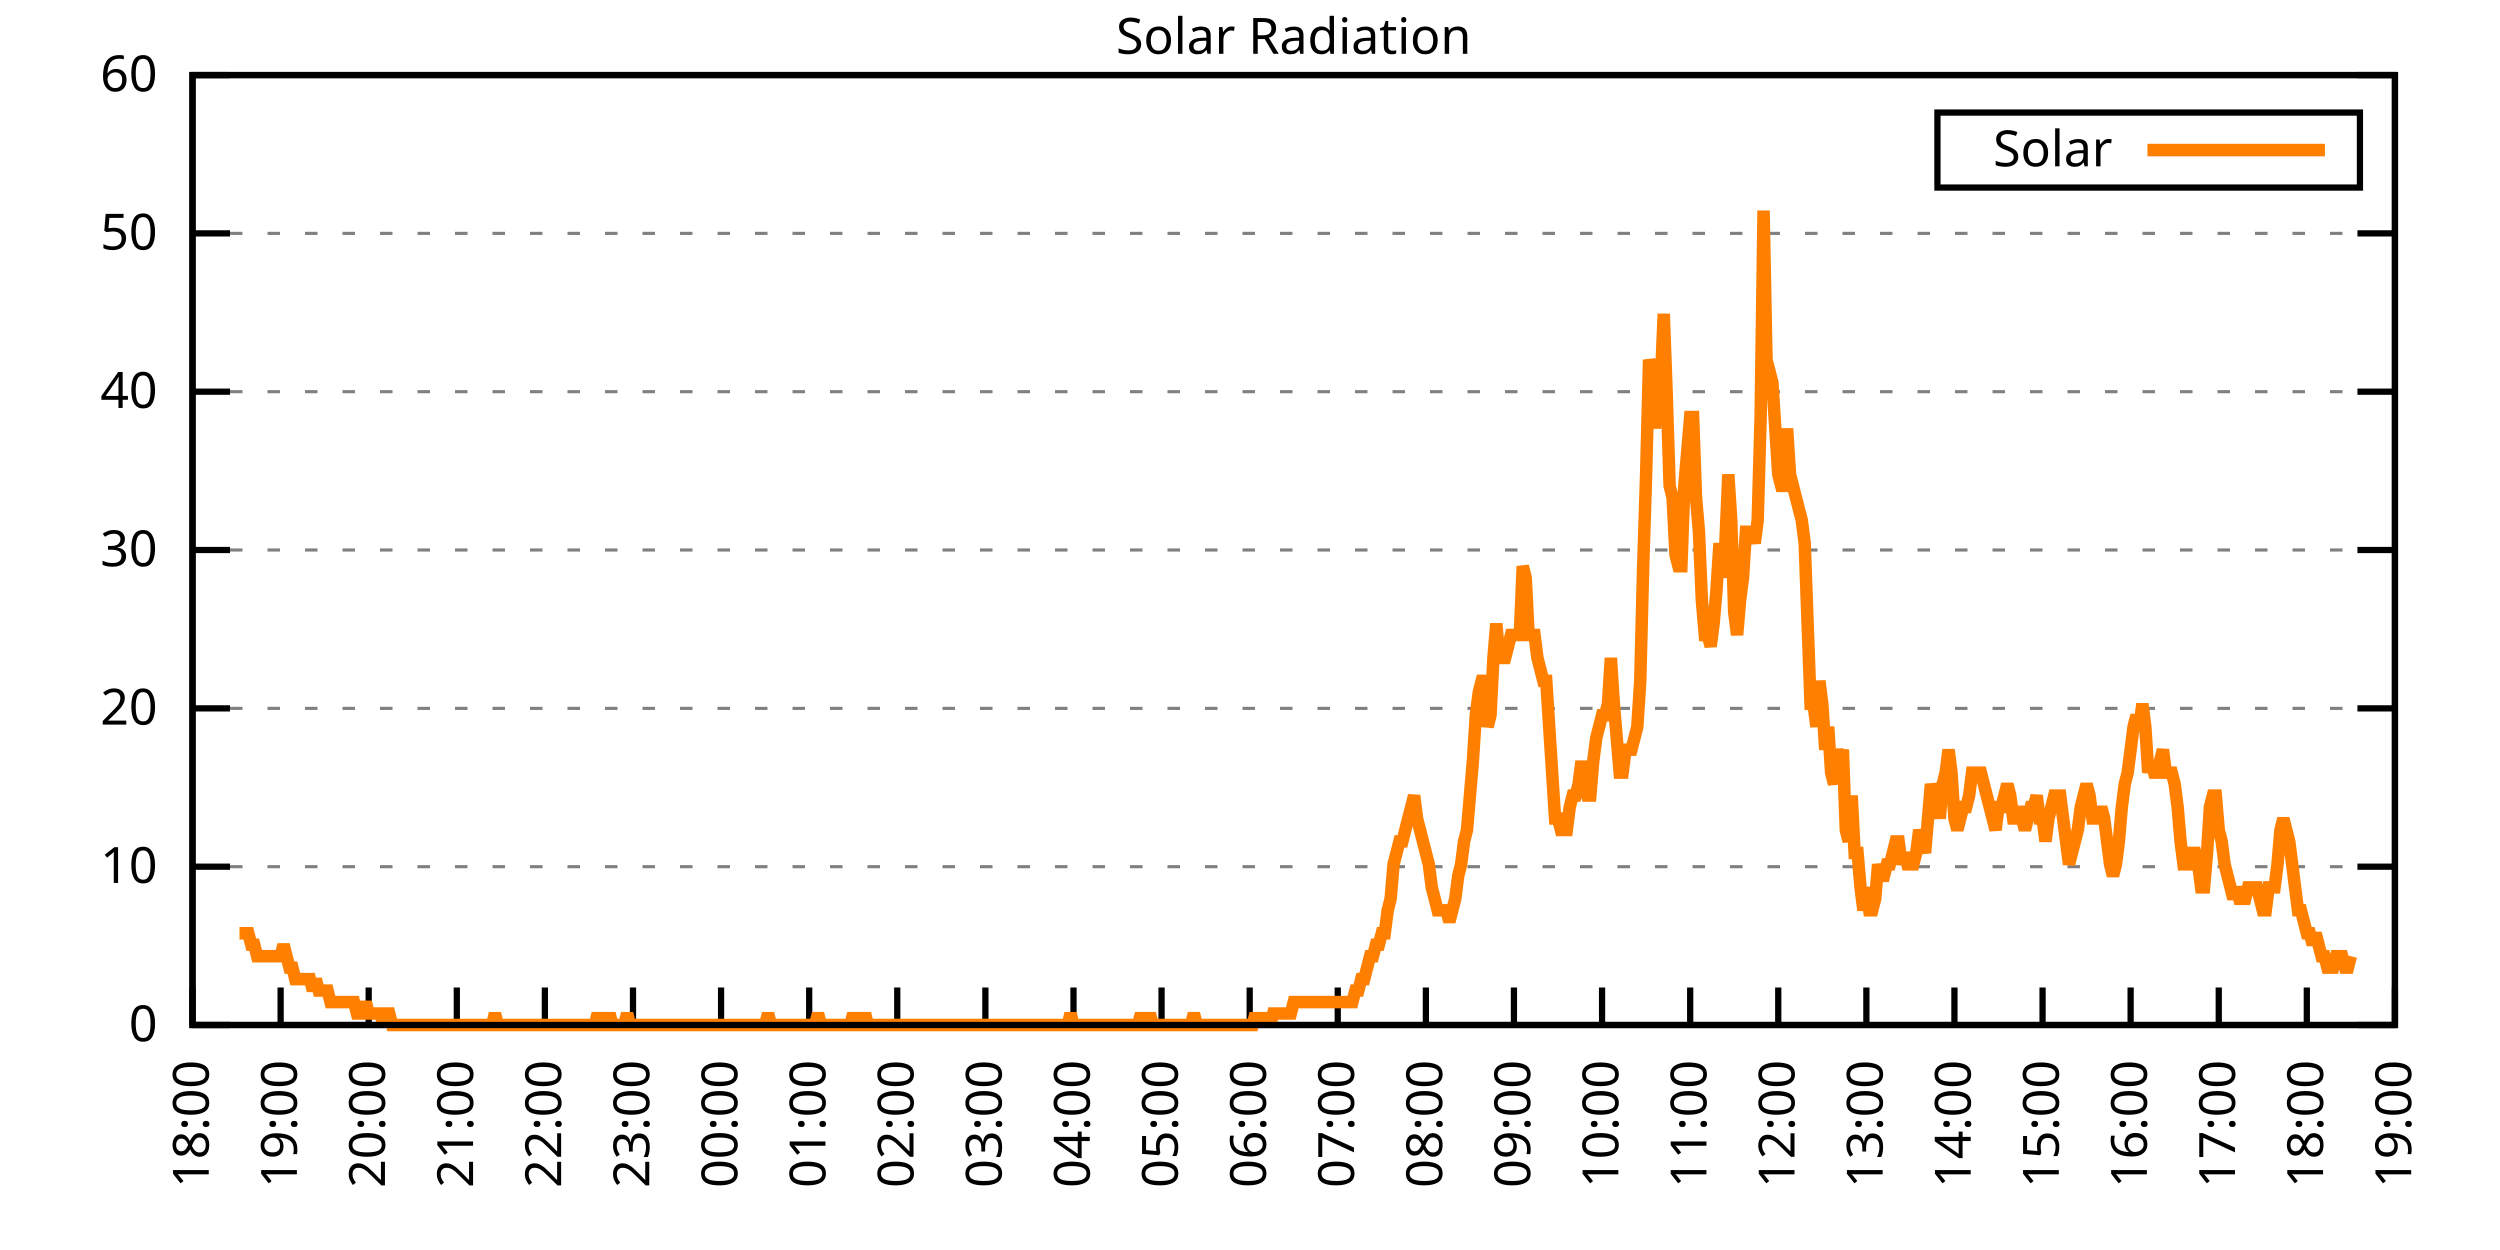
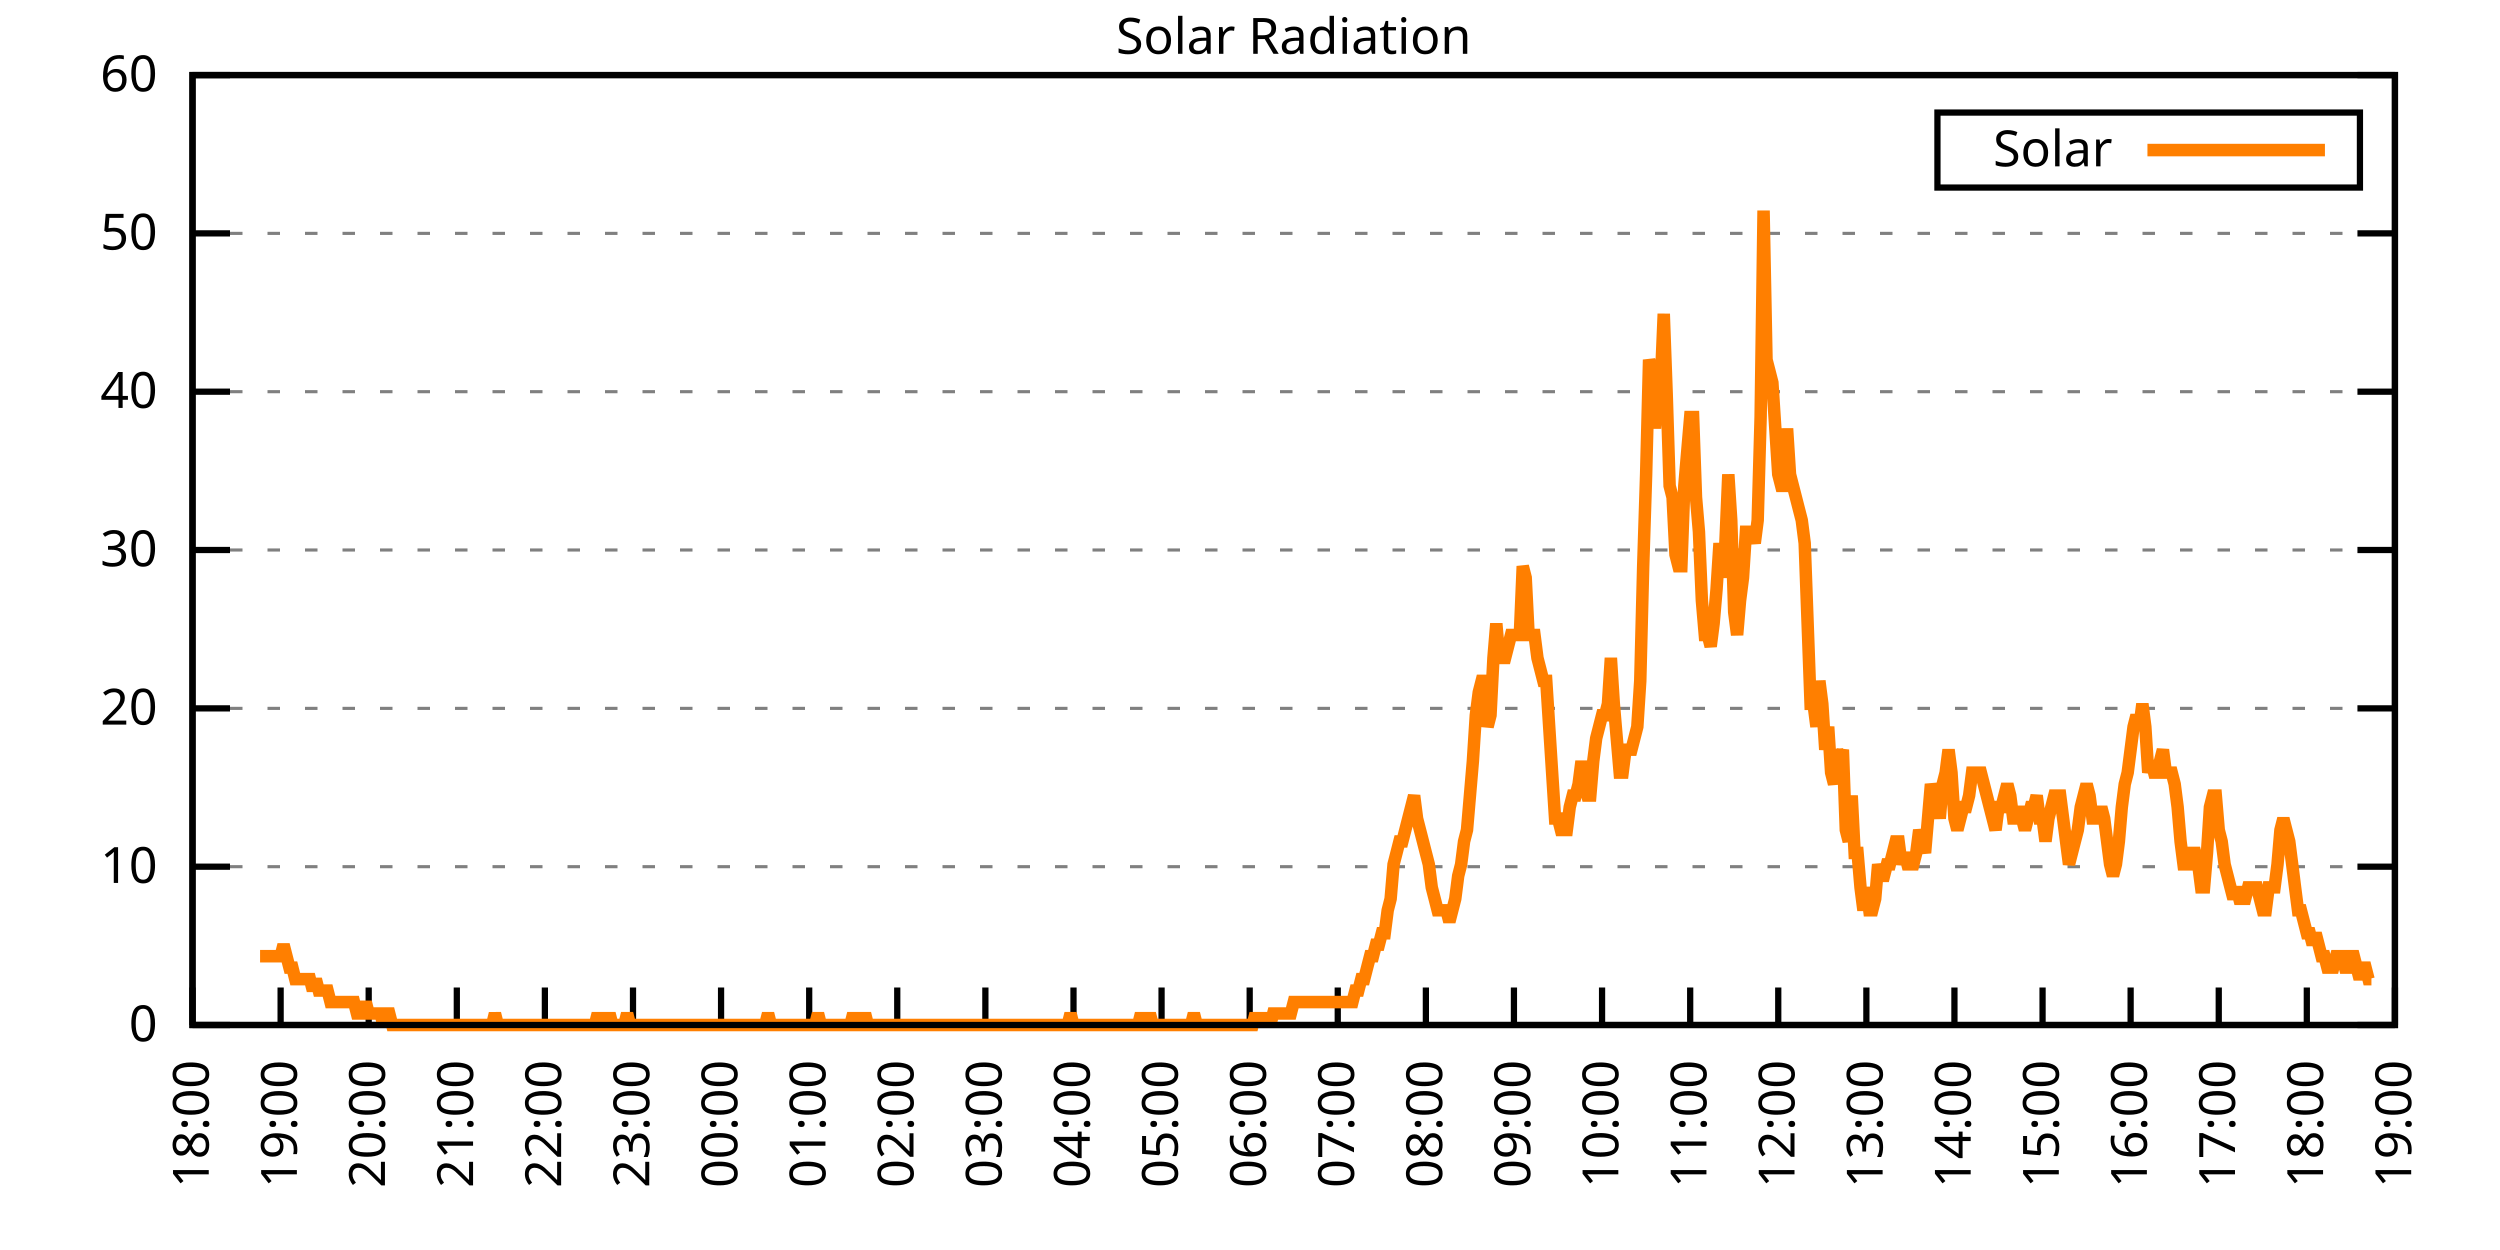
<svg xmlns="http://www.w3.org/2000/svg" xmlns:xlink="http://www.w3.org/1999/xlink" width="400" height="200" viewBox="0 0 400 200">
  <g id="gnuplot_canvas">
    <rect x="0" y="0" width="400" height="200" fill="none" />
    <defs>
      <circle id="gpDot" r="0.5" stroke-width="0.5" stroke="currentColor" />
      <path id="gpPt0" stroke-width="0.333" stroke="currentColor" d="M-1,0 h2 M0,-1 v2" />
      <path id="gpPt1" stroke-width="0.333" stroke="currentColor" d="M-1,-1 L1,1 M1,-1 L-1,1" />
      <path id="gpPt2" stroke-width="0.333" stroke="currentColor" d="M-1,0 L1,0 M0,-1 L0,1 M-1,-1 L1,1 M-1,1 L1,-1" />
      <rect id="gpPt3" stroke-width="0.333" stroke="currentColor" x="-1" y="-1" width="2" height="2" />
      <rect id="gpPt4" stroke-width="0.333" stroke="currentColor" fill="currentColor" x="-1" y="-1" width="2" height="2" />
      <circle id="gpPt5" stroke-width="0.333" stroke="currentColor" cx="0" cy="0" r="1" />
      <use xlink:href="#gpPt5" id="gpPt6" fill="currentColor" stroke="none" />
      <path id="gpPt7" stroke-width="0.333" stroke="currentColor" d="M0,-1.33 L-1.33,0.67 L1.33,0.67 z" />
      <use xlink:href="#gpPt7" id="gpPt8" fill="currentColor" stroke="none" />
      <use xlink:href="#gpPt7" id="gpPt9" stroke="currentColor" transform="rotate(180)" />
      <use xlink:href="#gpPt9" id="gpPt10" fill="currentColor" stroke="none" />
      <use xlink:href="#gpPt3" id="gpPt11" stroke="currentColor" transform="rotate(45)" />
      <use xlink:href="#gpPt11" id="gpPt12" fill="currentColor" stroke="none" />
      <path id="gpPt13" stroke-width="0.333" stroke="currentColor" d="M0,1.330 L1.265,0.411 L0.782,-1.067 L-0.782,-1.076 L-1.265,0.411 z" />
      <use xlink:href="#gpPt13" id="gpPt14" fill="currentColor" stroke="none" />
      <filter id="textbox" filterUnits="objectBoundingBox" x="0" y="0" height="1" width="1">
        <feFlood flood-color="white" flood-opacity="1" result="bgnd" />
        <feComposite in="SourceGraphic" in2="bgnd" operator="atop" />
      </filter>
      <filter id="greybox" filterUnits="objectBoundingBox" x="0" y="0" height="1" width="1">
        <feFlood flood-color="lightgrey" flood-opacity="1" result="grey" />
        <feComposite in="SourceGraphic" in2="grey" operator="atop" />
      </filter>
    </defs>
    <g fill="none" color="white" stroke="currentColor" stroke-width="1.00" stroke-linecap="butt" stroke-linejoin="miter">
</g>
    <g fill="none" color="black" stroke="currentColor" stroke-width="1.00" stroke-linecap="butt" stroke-linejoin="miter">
      <g stroke="none" shape-rendering="crispEdges">
        <polygon fill="rgb(255, 255, 255)" points="30.80,164.00 383.18,164.00 383.18,12.02 30.80,12.02 " />
      </g>
    </g>
    <g fill="none" color="black" stroke="currentColor" stroke-width="1.00" stroke-linecap="butt" stroke-linejoin="miter">
</g>
    <g fill="none" color="black" stroke="black" stroke-width="0.50" stroke-linecap="butt" stroke-linejoin="miter">
</g>
    <g fill="none" color="gray" stroke="currentColor" stroke-width="0.50" stroke-linecap="butt" stroke-linejoin="miter">
      <path stroke="gray" stroke-dasharray="2,4" class="gridline" d="M30.80,164.00 L383.19,164.00  " />
    </g>
    <g fill="none" color="gray" stroke="gray" stroke-width="1.00" stroke-linecap="butt" stroke-linejoin="miter">
</g>
    <g fill="none" color="black" stroke="currentColor" stroke-width="1.00" stroke-linecap="butt" stroke-linejoin="miter">
      <path stroke="black" d="M30.80,164.00 L36.80,164.00 M383.19,164.00 L377.19,164.00  " />
      <g transform="translate(25.20,166.60)" stroke="none" fill="black" font-family="Sans" font-size="8.00" text-anchor="end">
        <text>
          <tspan font-family="Sans"> 0</tspan>
        </text>
      </g>
    </g>
    <g fill="none" color="black" stroke="currentColor" stroke-width="1.00" stroke-linecap="butt" stroke-linejoin="miter">
</g>
    <g fill="none" color="black" stroke="black" stroke-width="0.50" stroke-linecap="butt" stroke-linejoin="miter">
</g>
    <g fill="none" color="gray" stroke="currentColor" stroke-width="0.50" stroke-linecap="butt" stroke-linejoin="miter">
      <path stroke="gray" stroke-dasharray="2,4" class="gridline" d="M30.80,138.67 L383.19,138.67  " />
    </g>
    <g fill="none" color="gray" stroke="gray" stroke-width="1.00" stroke-linecap="butt" stroke-linejoin="miter">
</g>
    <g fill="none" color="black" stroke="currentColor" stroke-width="1.00" stroke-linecap="butt" stroke-linejoin="miter">
      <path stroke="black" d="M30.80,138.67 L36.80,138.67 M383.19,138.67 L377.19,138.67  " />
      <g transform="translate(25.20,141.27)" stroke="none" fill="black" font-family="Sans" font-size="8.00" text-anchor="end">
        <text>
          <tspan font-family="Sans"> 10</tspan>
        </text>
      </g>
    </g>
    <g fill="none" color="black" stroke="currentColor" stroke-width="1.00" stroke-linecap="butt" stroke-linejoin="miter">
</g>
    <g fill="none" color="black" stroke="black" stroke-width="0.50" stroke-linecap="butt" stroke-linejoin="miter">
</g>
    <g fill="none" color="gray" stroke="currentColor" stroke-width="0.50" stroke-linecap="butt" stroke-linejoin="miter">
      <path stroke="gray" stroke-dasharray="2,4" class="gridline" d="M30.80,113.34 L383.19,113.34  " />
    </g>
    <g fill="none" color="gray" stroke="gray" stroke-width="1.00" stroke-linecap="butt" stroke-linejoin="miter">
</g>
    <g fill="none" color="black" stroke="currentColor" stroke-width="1.00" stroke-linecap="butt" stroke-linejoin="miter">
      <path stroke="black" d="M30.80,113.34 L36.80,113.34 M383.19,113.34 L377.19,113.34  " />
      <g transform="translate(25.20,115.94)" stroke="none" fill="black" font-family="Sans" font-size="8.00" text-anchor="end">
        <text>
          <tspan font-family="Sans"> 20</tspan>
        </text>
      </g>
    </g>
    <g fill="none" color="black" stroke="currentColor" stroke-width="1.00" stroke-linecap="butt" stroke-linejoin="miter">
</g>
    <g fill="none" color="black" stroke="black" stroke-width="0.50" stroke-linecap="butt" stroke-linejoin="miter">
</g>
    <g fill="none" color="gray" stroke="currentColor" stroke-width="0.50" stroke-linecap="butt" stroke-linejoin="miter">
      <path stroke="gray" stroke-dasharray="2,4" class="gridline" d="M30.80,88.00 L383.19,88.00  " />
    </g>
    <g fill="none" color="gray" stroke="gray" stroke-width="1.00" stroke-linecap="butt" stroke-linejoin="miter">
</g>
    <g fill="none" color="black" stroke="currentColor" stroke-width="1.00" stroke-linecap="butt" stroke-linejoin="miter">
      <path stroke="black" d="M30.80,88.00 L36.80,88.00 M383.19,88.00 L377.19,88.00  " />
      <g transform="translate(25.20,90.60)" stroke="none" fill="black" font-family="Sans" font-size="8.00" text-anchor="end">
        <text>
          <tspan font-family="Sans"> 30</tspan>
        </text>
      </g>
    </g>
    <g fill="none" color="black" stroke="currentColor" stroke-width="1.00" stroke-linecap="butt" stroke-linejoin="miter">
</g>
    <g fill="none" color="black" stroke="black" stroke-width="0.50" stroke-linecap="butt" stroke-linejoin="miter">
</g>
    <g fill="none" color="gray" stroke="currentColor" stroke-width="0.50" stroke-linecap="butt" stroke-linejoin="miter">
      <path stroke="gray" stroke-dasharray="2,4" class="gridline" d="M30.80,62.67 L383.19,62.67  " />
    </g>
    <g fill="none" color="gray" stroke="gray" stroke-width="1.00" stroke-linecap="butt" stroke-linejoin="miter">
</g>
    <g fill="none" color="black" stroke="currentColor" stroke-width="1.00" stroke-linecap="butt" stroke-linejoin="miter">
      <path stroke="black" d="M30.80,62.67 L36.80,62.67 M383.19,62.67 L377.19,62.67  " />
      <g transform="translate(25.20,65.27)" stroke="none" fill="black" font-family="Sans" font-size="8.00" text-anchor="end">
        <text>
          <tspan font-family="Sans"> 40</tspan>
        </text>
      </g>
    </g>
    <g fill="none" color="black" stroke="currentColor" stroke-width="1.00" stroke-linecap="butt" stroke-linejoin="miter">
</g>
    <g fill="none" color="black" stroke="black" stroke-width="0.50" stroke-linecap="butt" stroke-linejoin="miter">
</g>
    <g fill="none" color="gray" stroke="currentColor" stroke-width="0.50" stroke-linecap="butt" stroke-linejoin="miter">
      <path stroke="gray" stroke-dasharray="2,4" class="gridline" d="M30.80,37.34 L383.19,37.34  " />
    </g>
    <g fill="none" color="gray" stroke="gray" stroke-width="1.00" stroke-linecap="butt" stroke-linejoin="miter">
</g>
    <g fill="none" color="black" stroke="currentColor" stroke-width="1.00" stroke-linecap="butt" stroke-linejoin="miter">
      <path stroke="black" d="M30.80,37.34 L36.80,37.34 M383.19,37.34 L377.19,37.34  " />
      <g transform="translate(25.20,39.94)" stroke="none" fill="black" font-family="Sans" font-size="8.00" text-anchor="end">
        <text>
          <tspan font-family="Sans"> 50</tspan>
        </text>
      </g>
    </g>
    <g fill="none" color="black" stroke="currentColor" stroke-width="1.00" stroke-linecap="butt" stroke-linejoin="miter">
</g>
    <g fill="none" color="black" stroke="black" stroke-width="0.50" stroke-linecap="butt" stroke-linejoin="miter">
</g>
    <g fill="none" color="gray" stroke="currentColor" stroke-width="0.50" stroke-linecap="butt" stroke-linejoin="miter">
      <path stroke="gray" stroke-dasharray="2,4" class="gridline" d="M30.80,12.01 L383.19,12.01  " />
    </g>
    <g fill="none" color="gray" stroke="gray" stroke-width="1.00" stroke-linecap="butt" stroke-linejoin="miter">
</g>
    <g fill="none" color="black" stroke="currentColor" stroke-width="1.00" stroke-linecap="butt" stroke-linejoin="miter">
      <path stroke="black" d="M30.80,12.01 L36.80,12.01 M383.19,12.01 L377.19,12.01  " />
      <g transform="translate(25.20,14.61)" stroke="none" fill="black" font-family="Sans" font-size="8.00" text-anchor="end">
        <text>
          <tspan font-family="Sans"> 60</tspan>
        </text>
      </g>
    </g>
    <g fill="none" color="black" stroke="currentColor" stroke-width="1.00" stroke-linecap="butt" stroke-linejoin="miter">
      <path stroke="black" d="M30.80,164.00 L30.80,158.00  " />
      <g transform="translate(33.40,169.60) rotate(270.00)" stroke="none" fill="black" font-family="Sans" font-size="8.00" text-anchor="end">
        <text>
          <tspan font-family="Sans">18:00</tspan>
        </text>
      </g>
    </g>
    <g fill="none" color="black" stroke="currentColor" stroke-width="1.00" stroke-linecap="butt" stroke-linejoin="miter">
      <path stroke="black" d="M44.90,164.00 L44.90,158.00  " />
      <g transform="translate(47.50,169.60) rotate(270.00)" stroke="none" fill="black" font-family="Sans" font-size="8.00" text-anchor="end">
        <text>
          <tspan font-family="Sans">19:00</tspan>
        </text>
      </g>
    </g>
    <g fill="none" color="black" stroke="currentColor" stroke-width="1.00" stroke-linecap="butt" stroke-linejoin="miter">
      <path stroke="black" d="M58.99,164.00 L58.99,158.00  " />
      <g transform="translate(61.59,169.60) rotate(270.00)" stroke="none" fill="black" font-family="Sans" font-size="8.00" text-anchor="end">
        <text>
          <tspan font-family="Sans">20:00</tspan>
        </text>
      </g>
    </g>
    <g fill="none" color="black" stroke="currentColor" stroke-width="1.00" stroke-linecap="butt" stroke-linejoin="miter">
      <path stroke="black" d="M73.09,164.00 L73.09,158.00  " />
      <g transform="translate(75.69,169.60) rotate(270.00)" stroke="none" fill="black" font-family="Sans" font-size="8.00" text-anchor="end">
        <text>
          <tspan font-family="Sans">21:00</tspan>
        </text>
      </g>
    </g>
    <g fill="none" color="black" stroke="currentColor" stroke-width="1.00" stroke-linecap="butt" stroke-linejoin="miter">
      <path stroke="black" d="M87.18,164.00 L87.18,158.00  " />
      <g transform="translate(89.78,169.60) rotate(270.00)" stroke="none" fill="black" font-family="Sans" font-size="8.00" text-anchor="end">
        <text>
          <tspan font-family="Sans">22:00</tspan>
        </text>
      </g>
    </g>
    <g fill="none" color="black" stroke="currentColor" stroke-width="1.00" stroke-linecap="butt" stroke-linejoin="miter">
      <path stroke="black" d="M101.28,164.00 L101.28,158.00  " />
      <g transform="translate(103.88,169.60) rotate(270.00)" stroke="none" fill="black" font-family="Sans" font-size="8.00" text-anchor="end">
        <text>
          <tspan font-family="Sans">23:00</tspan>
        </text>
      </g>
    </g>
    <g fill="none" color="black" stroke="currentColor" stroke-width="1.00" stroke-linecap="butt" stroke-linejoin="miter">
      <path stroke="black" d="M115.37,164.00 L115.37,158.00  " />
      <g transform="translate(117.97,169.60) rotate(270.00)" stroke="none" fill="black" font-family="Sans" font-size="8.00" text-anchor="end">
        <text>
          <tspan font-family="Sans">00:00</tspan>
        </text>
      </g>
    </g>
    <g fill="none" color="black" stroke="currentColor" stroke-width="1.00" stroke-linecap="butt" stroke-linejoin="miter">
      <path stroke="black" d="M129.47,164.00 L129.47,158.00  " />
      <g transform="translate(132.07,169.60) rotate(270.00)" stroke="none" fill="black" font-family="Sans" font-size="8.00" text-anchor="end">
        <text>
          <tspan font-family="Sans">01:00</tspan>
        </text>
      </g>
    </g>
    <g fill="none" color="black" stroke="currentColor" stroke-width="1.00" stroke-linecap="butt" stroke-linejoin="miter">
      <path stroke="black" d="M143.56,164.00 L143.56,158.00  " />
      <g transform="translate(146.16,169.60) rotate(270.00)" stroke="none" fill="black" font-family="Sans" font-size="8.00" text-anchor="end">
        <text>
          <tspan font-family="Sans">02:00</tspan>
        </text>
      </g>
    </g>
    <g fill="none" color="black" stroke="currentColor" stroke-width="1.00" stroke-linecap="butt" stroke-linejoin="miter">
      <path stroke="black" d="M157.66,164.00 L157.66,158.00  " />
      <g transform="translate(160.26,169.60) rotate(270.00)" stroke="none" fill="black" font-family="Sans" font-size="8.00" text-anchor="end">
        <text>
          <tspan font-family="Sans">03:00</tspan>
        </text>
      </g>
    </g>
    <g fill="none" color="black" stroke="currentColor" stroke-width="1.00" stroke-linecap="butt" stroke-linejoin="miter">
      <path stroke="black" d="M171.76,164.00 L171.76,158.00  " />
      <g transform="translate(174.36,169.60) rotate(270.00)" stroke="none" fill="black" font-family="Sans" font-size="8.00" text-anchor="end">
        <text>
          <tspan font-family="Sans">04:00</tspan>
        </text>
      </g>
    </g>
    <g fill="none" color="black" stroke="currentColor" stroke-width="1.00" stroke-linecap="butt" stroke-linejoin="miter">
      <path stroke="black" d="M185.85,164.00 L185.85,158.00  " />
      <g transform="translate(188.45,169.60) rotate(270.00)" stroke="none" fill="black" font-family="Sans" font-size="8.00" text-anchor="end">
        <text>
          <tspan font-family="Sans">05:00</tspan>
        </text>
      </g>
    </g>
    <g fill="none" color="black" stroke="currentColor" stroke-width="1.00" stroke-linecap="butt" stroke-linejoin="miter">
      <path stroke="black" d="M199.95,164.00 L199.95,158.00  " />
      <g transform="translate(202.55,169.60) rotate(270.00)" stroke="none" fill="black" font-family="Sans" font-size="8.00" text-anchor="end">
        <text>
          <tspan font-family="Sans">06:00</tspan>
        </text>
      </g>
    </g>
    <g fill="none" color="black" stroke="currentColor" stroke-width="1.00" stroke-linecap="butt" stroke-linejoin="miter">
      <path stroke="black" d="M214.04,164.00 L214.04,158.00  " />
      <g transform="translate(216.64,169.60) rotate(270.00)" stroke="none" fill="black" font-family="Sans" font-size="8.00" text-anchor="end">
        <text>
          <tspan font-family="Sans">07:00</tspan>
        </text>
      </g>
    </g>
    <g fill="none" color="black" stroke="currentColor" stroke-width="1.00" stroke-linecap="butt" stroke-linejoin="miter">
      <path stroke="black" d="M228.14,164.00 L228.14,158.00  " />
      <g transform="translate(230.74,169.60) rotate(270.00)" stroke="none" fill="black" font-family="Sans" font-size="8.00" text-anchor="end">
        <text>
          <tspan font-family="Sans">08:00</tspan>
        </text>
      </g>
    </g>
    <g fill="none" color="black" stroke="currentColor" stroke-width="1.00" stroke-linecap="butt" stroke-linejoin="miter">
      <path stroke="black" d="M242.23,164.00 L242.23,158.00  " />
      <g transform="translate(244.83,169.60) rotate(270.00)" stroke="none" fill="black" font-family="Sans" font-size="8.00" text-anchor="end">
        <text>
          <tspan font-family="Sans">09:00</tspan>
        </text>
      </g>
    </g>
    <g fill="none" color="black" stroke="currentColor" stroke-width="1.00" stroke-linecap="butt" stroke-linejoin="miter">
      <path stroke="black" d="M256.33,164.00 L256.33,158.00  " />
      <g transform="translate(258.93,169.60) rotate(270.00)" stroke="none" fill="black" font-family="Sans" font-size="8.00" text-anchor="end">
        <text>
          <tspan font-family="Sans">10:00</tspan>
        </text>
      </g>
    </g>
    <g fill="none" color="black" stroke="currentColor" stroke-width="1.00" stroke-linecap="butt" stroke-linejoin="miter">
      <path stroke="black" d="M270.43,164.00 L270.43,158.00  " />
      <g transform="translate(273.03,169.60) rotate(270.00)" stroke="none" fill="black" font-family="Sans" font-size="8.00" text-anchor="end">
        <text>
          <tspan font-family="Sans">11:00</tspan>
        </text>
      </g>
    </g>
    <g fill="none" color="black" stroke="currentColor" stroke-width="1.00" stroke-linecap="butt" stroke-linejoin="miter">
      <path stroke="black" d="M284.52,164.00 L284.52,158.00  " />
      <g transform="translate(287.12,169.60) rotate(270.00)" stroke="none" fill="black" font-family="Sans" font-size="8.00" text-anchor="end">
        <text>
          <tspan font-family="Sans">12:00</tspan>
        </text>
      </g>
    </g>
    <g fill="none" color="black" stroke="currentColor" stroke-width="1.00" stroke-linecap="butt" stroke-linejoin="miter">
      <path stroke="black" d="M298.62,164.00 L298.62,158.00  " />
      <g transform="translate(301.22,169.60) rotate(270.00)" stroke="none" fill="black" font-family="Sans" font-size="8.00" text-anchor="end">
        <text>
          <tspan font-family="Sans">13:00</tspan>
        </text>
      </g>
    </g>
    <g fill="none" color="black" stroke="currentColor" stroke-width="1.00" stroke-linecap="butt" stroke-linejoin="miter">
      <path stroke="black" d="M312.71,164.00 L312.71,158.00  " />
      <g transform="translate(315.31,169.60) rotate(270.00)" stroke="none" fill="black" font-family="Sans" font-size="8.00" text-anchor="end">
        <text>
          <tspan font-family="Sans">14:00</tspan>
        </text>
      </g>
    </g>
    <g fill="none" color="black" stroke="currentColor" stroke-width="1.00" stroke-linecap="butt" stroke-linejoin="miter">
      <path stroke="black" d="M326.81,164.00 L326.81,158.00  " />
      <g transform="translate(329.41,169.60) rotate(270.00)" stroke="none" fill="black" font-family="Sans" font-size="8.00" text-anchor="end">
        <text>
          <tspan font-family="Sans">15:00</tspan>
        </text>
      </g>
    </g>
    <g fill="none" color="black" stroke="currentColor" stroke-width="1.00" stroke-linecap="butt" stroke-linejoin="miter">
      <path stroke="black" d="M340.90,164.00 L340.90,158.00  " />
      <g transform="translate(343.50,169.60) rotate(270.00)" stroke="none" fill="black" font-family="Sans" font-size="8.00" text-anchor="end">
        <text>
          <tspan font-family="Sans">16:00</tspan>
        </text>
      </g>
    </g>
    <g fill="none" color="black" stroke="currentColor" stroke-width="1.00" stroke-linecap="butt" stroke-linejoin="miter">
      <path stroke="black" d="M355.00,164.00 L355.00,158.00  " />
      <g transform="translate(357.60,169.60) rotate(270.00)" stroke="none" fill="black" font-family="Sans" font-size="8.00" text-anchor="end">
        <text>
          <tspan font-family="Sans">17:00</tspan>
        </text>
      </g>
    </g>
    <g fill="none" color="black" stroke="currentColor" stroke-width="1.00" stroke-linecap="butt" stroke-linejoin="miter">
      <path stroke="black" d="M369.09,164.00 L369.09,158.00  " />
      <g transform="translate(371.69,169.60) rotate(270.00)" stroke="none" fill="black" font-family="Sans" font-size="8.00" text-anchor="end">
        <text>
          <tspan font-family="Sans">18:00</tspan>
        </text>
      </g>
    </g>
    <g fill="none" color="black" stroke="currentColor" stroke-width="1.00" stroke-linecap="butt" stroke-linejoin="miter">
      <path stroke="black" d="M383.19,164.00 L383.19,158.00  " />
      <g transform="translate(385.79,169.60) rotate(270.00)" stroke="none" fill="black" font-family="Sans" font-size="8.00" text-anchor="end">
        <text>
          <tspan font-family="Sans">19:00</tspan>
        </text>
      </g>
    </g>
    <g fill="none" color="black" stroke="currentColor" stroke-width="1.00" stroke-linecap="butt" stroke-linejoin="miter">
</g>
    <g fill="none" color="black" stroke="currentColor" stroke-width="1.00" stroke-linecap="butt" stroke-linejoin="miter">
      <path stroke="black" d="M30.80,12.01 L30.80,164.00 L383.19,164.00 L383.19,12.01 L30.80,12.01 Z  " />
    </g>
    <g fill="none" color="black" stroke="currentColor" stroke-width="1.00" stroke-linecap="butt" stroke-linejoin="miter">
</g>
    <g fill="none" color="black" stroke="currentColor" stroke-width="1.00" stroke-linecap="butt" stroke-linejoin="miter">
      <path stroke="black" d="M309.99,30.01 L309.99,18.01 L377.59,18.01 L377.59,30.01 L309.99,30.01 Z  " />
    </g>
    <g id="Solar_Radiation_plot_1">
      <g fill="none" color="white" stroke="black" stroke-width="2.00" stroke-linecap="butt" stroke-linejoin="miter">
</g>
      <g fill="none" color="black" stroke="currentColor" stroke-width="2.00" stroke-linecap="butt" stroke-linejoin="miter">
        <g transform="translate(337.99,26.61)" stroke="none" fill="black" font-family="Sans" font-size="8.00" text-anchor="end">
          <text>
            <tspan font-family="Sans">Solar</tspan>
          </text>
        </g>
      </g>
      <g fill="none" color="black" stroke="currentColor" stroke-width="2.00" stroke-linecap="butt" stroke-linejoin="miter">
-         <path stroke="rgb(255, 127,   0)" d="M343.59,24.01 L371.99,24.01 M38.32,149.32 L38.79,149.32 L39.26,149.32 L39.73,149.32 L40.20,151.15 L40.67,151.15   L41.14,152.99 L41.61,152.99 L42.08,152.99 L42.55,152.99 L43.02,152.99 L43.49,152.99 L43.96,152.99 L44.43,152.99   L44.90,152.99 L45.37,151.15 L45.84,152.99 L46.31,154.82 L46.78,154.82 L47.24,156.66 L47.71,156.66 L48.18,156.66   L48.65,156.66 L49.12,156.66 L49.59,156.66 L50.06,158.49 L50.53,156.66 L51.00,158.49 L51.47,158.49 L51.94,158.49   L52.41,158.49 L52.88,160.33 L53.35,160.33 L53.82,160.33 L54.29,160.33 L54.76,160.33 L55.23,160.33 L55.70,160.33   L56.17,160.33 L56.64,160.33 L57.11,162.16 L57.58,162.16 L58.05,162.16 L58.52,160.33 L58.99,162.16 L59.46,162.16   L59.93,162.16 L60.40,162.16 L60.87,162.16 L61.34,164.00 L61.81,162.16 L62.28,162.16 L62.75,164.00 L63.22,164.00   L63.69,164.00 L64.16,164.00 L64.63,164.00 L65.10,164.00 L65.57,164.00 L66.04,164.00 L66.51,164.00 L66.98,164.00   L67.45,164.00 L67.92,164.00 L68.39,164.00 L68.86,164.00 L69.33,164.00 L69.80,164.00 L70.27,164.00 L70.74,164.00   L71.21,164.00 L71.68,164.00 L72.15,164.00 L72.62,164.00 L73.09,164.00 L73.56,164.00 L74.03,164.00 L74.50,164.00   L74.97,164.00 L75.44,164.00 L75.91,164.00 L76.38,164.00 L76.85,164.00 L77.32,164.00 L77.79,164.00 L78.26,164.00   L78.73,164.00 L79.19,162.16 L79.66,164.00 L80.13,164.00 L80.60,164.00 L81.07,164.00 L81.54,164.00 L82.01,164.00   L82.48,164.00 L82.95,164.00 L83.42,164.00 L83.89,164.00 L84.36,164.00 L84.83,164.00 L85.30,164.00 L85.77,164.00   L86.24,164.00 L86.71,164.00 L87.18,164.00 L87.65,164.00 L88.12,164.00 L88.59,164.00 L89.06,164.00 L89.53,164.00   L90.00,164.00 L90.47,164.00 L90.94,164.00 L91.41,164.00 L91.88,164.00 L92.35,164.00 L92.82,164.00 L93.29,164.00   L93.76,164.00 L94.23,164.00 L94.70,164.00 L95.17,164.00 L95.64,162.16 L96.11,164.00 L96.58,164.00 L97.05,164.00   L97.52,162.16 L97.99,164.00 L98.46,164.00 L98.93,164.00 L99.40,164.00 L99.87,164.00 L100.34,162.16 L100.81,164.00   L101.28,164.00 L101.75,164.00 L102.22,164.00 L102.69,164.00 L103.16,164.00 L103.63,164.00 L104.10,164.00 L104.57,164.00   L105.04,164.00 L105.51,164.00 L105.98,164.00 L106.45,164.00 L106.92,164.00 L107.39,164.00 L107.86,164.00 L108.33,164.00   L108.80,164.00 L109.27,164.00 L109.74,164.00 L110.21,164.00 L110.68,164.00 L111.14,164.00 L111.61,164.00 L112.08,164.00   L112.55,164.00 L113.02,164.00 L113.49,164.00 L113.96,164.00 L114.43,164.00 L114.90,164.00 L115.37,164.00 L115.84,164.00   L116.31,164.00 L116.78,164.00 L117.25,164.00 L117.72,164.00 L118.19,164.00 L118.66,164.00 L119.13,164.00 L119.60,164.00   L120.07,164.00 L120.54,164.00 L121.01,164.00 L121.48,164.00 L121.95,164.00 L122.42,164.00 L122.89,162.16 L123.36,164.00   L123.83,164.00 L124.30,164.00 L124.77,164.00 L125.24,164.00 L125.71,164.00 L126.18,164.00 L126.65,164.00 L127.12,164.00   L127.59,164.00 L128.06,164.00 L128.53,164.00 L129.00,164.00 L129.47,164.00 L129.94,164.00 L130.41,164.00 L130.88,162.16   L131.35,164.00 L131.82,164.00 L132.29,164.00 L132.76,164.00 L133.23,164.00 L133.70,164.00 L134.17,164.00 L134.64,164.00   L135.11,164.00 L135.58,164.00 L136.05,164.00 L136.52,162.16 L136.99,164.00 L137.46,164.00 L137.93,164.00 L138.40,162.16   L138.87,164.00 L139.34,164.00 L139.81,164.00 L140.28,164.00 L140.75,164.00 L141.22,164.00 L141.69,164.00 L142.16,164.00   L142.63,164.00 L143.09,164.00 L143.56,164.00 L144.03,164.00 L144.50,164.00 L144.97,164.00 L145.44,164.00 L145.91,164.00   L146.38,164.00 L146.85,164.00 L147.32,164.00 L147.79,164.00 L148.26,164.00 L148.73,164.00 L149.20,164.00 L149.67,164.00   L150.14,164.00 L150.61,164.00 L151.08,164.00 L151.55,164.00 L152.02,164.00 L152.49,164.00 L152.96,164.00 L153.43,164.00   L153.90,164.00 L154.37,164.00 L154.84,164.00 L155.31,164.00 L155.78,164.00 L156.25,164.00 L156.72,164.00 L157.19,164.00   L157.66,164.00 L158.13,164.00 L158.60,164.00 L159.07,164.00 L159.54,164.00 L160.01,164.00 L160.48,164.00 L160.95,164.00   L161.42,164.00 L161.89,164.00 L162.36,164.00 L162.83,164.00 L163.30,164.00 L163.77,164.00 L164.24,164.00 L164.71,164.00   L165.18,164.00 L165.65,164.00 L166.12,164.00 L166.59,164.00 L167.06,164.00 L167.53,164.00 L168.00,164.00 L168.47,164.00   L168.94,164.00 L169.41,164.00 L169.88,164.00 L170.35,164.00 L170.82,164.00 L171.29,162.16 L171.76,164.00 L172.23,164.00   L172.70,164.00 L173.17,164.00 L173.64,164.00 L174.11,164.00 L174.58,164.00 L175.04,164.00 L175.51,164.00 L175.98,164.00   L176.45,164.00 L176.92,164.00 L177.39,164.00 L177.86,164.00 L178.33,164.00 L178.80,164.00 L179.27,164.00 L179.74,164.00   L180.21,164.00 L180.68,164.00 L181.15,164.00 L181.62,164.00 L182.09,164.00 L182.56,162.16 L183.03,164.00 L183.50,164.00   L183.97,162.16 L184.44,164.00 L184.91,164.00 L185.38,164.00 L185.85,164.00 L186.32,164.00 L186.79,164.00 L187.26,164.00   L187.73,164.00 L188.20,164.00 L188.67,164.00 L189.14,164.00 L189.61,164.00 L190.08,164.00 L190.55,164.00 L191.02,162.16   L191.49,164.00 L191.96,164.00 L192.43,164.00 L192.90,164.00 L193.37,164.00 L193.84,164.00 L194.31,164.00 L194.78,164.00   L195.25,164.00 L195.72,164.00 L196.19,164.00 L196.66,164.00 L197.13,164.00 L197.60,164.00 L198.07,164.00 L198.54,164.00   L199.01,164.00 L199.48,164.00 L199.95,164.00 L200.42,164.00 L200.89,162.16 L201.36,164.00 L201.83,162.16 L202.30,164.00   L202.77,162.16 L203.24,164.00 L203.71,162.16 L204.18,162.16 L204.65,162.16 L205.12,162.16 L205.59,162.16 L206.06,162.16   L206.53,162.16 L207.00,160.33 L207.46,160.33 L207.93,160.33 L208.40,160.33 L208.87,160.33 L209.34,160.33 L209.81,160.33   L210.28,160.33 L210.75,160.33 L211.22,160.33 L211.69,160.33 L212.16,160.33 L212.63,160.33 L213.10,160.33 L213.57,160.33   L214.04,160.33 L214.51,160.33 L214.98,160.33 L215.45,160.33 L215.92,160.33 L216.39,160.33 L216.86,158.49 L217.33,158.49   L217.80,156.66 L218.27,156.66 L218.74,154.82 L219.21,152.99 L219.68,152.99 L220.15,151.15 L220.62,151.15 L221.09,149.32   L221.56,149.32 L222.03,145.65 L222.50,143.81 L222.97,138.30 L223.44,136.47 L223.91,134.63 L224.38,134.63 L224.85,132.80   L225.32,130.96 L225.79,129.13 L226.26,127.29 L226.73,130.96 L227.20,132.80 L227.67,134.63 L228.14,136.47 L228.61,138.30   L229.08,141.98 L229.55,143.81 L230.02,145.65 L230.49,145.65 L230.96,145.65 L231.43,145.65 L231.90,147.48 L232.37,145.65   L232.84,143.81 L233.31,140.14 L233.78,138.30 L234.25,134.63 L234.72,132.80 L235.19,127.29 L235.66,121.79 L236.13,114.44   L236.60,110.77 L237.07,108.94 L237.54,108.94 L238.01,116.28 L238.48,114.44 L238.95,105.27 L239.41,99.76 L239.88,105.27   L240.35,105.27 L240.82,105.27 L241.29,103.43 L241.76,101.60 L242.23,101.60 L242.70,101.60 L243.17,101.60 L243.64,90.59   L244.11,92.42 L244.58,101.60 L245.05,101.60 L245.52,101.60 L245.99,105.27 L246.46,107.10 L246.93,108.94 L247.40,108.94   L247.87,116.28 L248.34,123.62 L248.81,130.96 L249.28,130.96 L249.75,132.80 L250.22,132.80 L250.69,132.80 L251.16,129.13   L251.63,127.29 L252.10,127.29 L252.57,125.46 L253.04,121.79 L253.51,125.46 L253.98,127.29 L254.45,127.29 L254.92,121.79   L255.39,118.12 L255.86,116.28 L256.33,114.44 L256.80,114.44 L257.27,112.61 L257.74,105.27 L258.21,112.61 L258.68,118.12   L259.15,123.62 L259.62,123.62 L260.09,119.95 L260.56,119.95 L261.03,119.95 L261.50,118.12 L261.97,116.28 L262.44,108.94   L262.91,90.59 L263.38,75.90 L263.85,57.55 L264.32,59.38 L264.79,68.56 L265.26,61.22 L265.73,61.22 L266.20,50.21   L266.67,63.05 L267.14,77.74 L267.61,79.57 L268.08,88.75 L268.55,90.59 L269.02,90.59 L269.49,77.74 L269.96,72.23   L270.43,66.73 L270.90,66.73 L271.36,79.57 L271.83,85.08 L272.30,96.09 L272.77,101.60 L273.24,101.60 L273.71,103.43   L274.18,99.76 L274.65,94.26 L275.12,86.91 L275.59,92.42 L276.06,86.91 L276.53,75.90 L277.00,83.24 L277.47,97.93   L277.94,101.60 L278.41,96.09 L278.88,92.42 L279.35,85.08 L279.82,85.08 L280.29,85.08 L280.76,86.91 L281.23,83.24   L281.70,66.73 L282.17,33.69 L282.64,57.55 L283.11,59.38 L283.58,61.22 L284.05,68.56 L284.52,75.90 L284.99,77.74   L285.46,77.74 L285.93,68.56 L286.40,75.90 L286.87,77.74 L287.34,79.57 L287.81,81.41 L288.28,83.24 L288.75,86.91   L289.22,99.76 L289.69,112.61 L290.16,112.61 L290.63,116.28 L291.10,108.94 L291.57,112.61 L292.04,119.95 L292.51,116.28   L292.98,123.62 L293.45,125.46 L293.92,119.95 L294.39,121.79 L294.86,119.95 L295.33,132.80 L295.80,134.63 L296.27,127.29   L296.74,136.47 L297.21,136.47 L297.68,141.98 L298.15,145.65 L298.62,141.98 L299.09,145.65 L299.56,145.65 L300.03,143.81   L300.50,138.30 L300.97,140.14 L301.44,140.14 L301.91,138.30 L302.38,138.30 L302.85,136.47 L303.31,134.63 L303.78,134.63   L304.25,138.30 L304.72,136.47 L305.19,138.30 L305.66,138.30 L306.13,138.30 L306.60,136.47 L307.07,132.80 L307.54,134.63   L308.01,136.47 L308.48,130.96 L308.95,125.46 L309.42,127.29 L309.89,127.29 L310.36,130.96 L310.83,125.46 L311.30,123.62   L311.77,119.95 L312.24,123.62 L312.71,130.96 L313.18,132.80 L313.65,130.96 L314.12,129.13 L314.59,129.13 L315.06,127.29   L315.53,123.62 L316.00,123.62 L316.47,123.62 L316.94,123.62 L317.41,125.46 L317.88,127.29 L318.35,129.13 L318.82,130.96   L319.29,132.80 L319.76,129.13 L320.23,129.13 L320.70,127.29 L321.17,125.46 L321.64,127.29 L322.11,130.96 L322.58,130.96   L323.05,129.13 L323.52,130.96 L323.99,132.80 L324.46,130.96 L324.93,129.13 L325.40,129.13 L325.87,127.29 L326.34,130.96   L326.81,130.96 L327.28,134.63 L327.75,130.96 L328.22,129.13 L328.69,127.29 L329.16,127.29 L329.63,127.29 L330.10,130.96   L330.57,134.63 L331.04,138.30 L331.51,136.47 L331.98,134.63 L332.45,132.80 L332.92,129.13 L333.39,127.29 L333.86,125.46   L334.33,127.29 L334.80,130.96 L335.26,130.96 L335.73,130.96 L336.20,129.13 L336.67,130.96 L337.14,134.63 L337.61,138.30   L338.08,140.14 L338.55,138.30 L339.02,134.63 L339.49,129.13 L339.96,125.46 L340.43,123.62 L340.90,119.95 L341.37,116.28   L341.84,114.44 L342.31,116.28 L342.78,112.61 L343.25,116.28 L343.72,123.62 L344.19,121.79 L344.66,123.62 L345.13,123.62   L345.60,121.79 L346.07,119.95 L346.54,123.62 L347.01,123.62 L347.48,123.62 L347.95,125.46 L348.42,129.13 L348.89,134.63   L349.36,138.30 L349.83,138.30 L350.30,138.30 L350.77,136.47 L351.24,136.47 L351.71,138.30 L352.18,141.98 L352.65,141.98   L353.12,136.47 L353.59,129.13 L354.06,127.29 L354.53,127.29 L355.00,132.80 L355.47,134.63 L355.94,138.30 L356.41,140.14   L356.88,141.98 L357.35,143.81 L357.82,141.98 L358.29,143.81 L358.76,143.81 L359.23,143.81 L359.70,141.98 L360.17,141.98   L360.64,141.98 L361.11,141.98 L361.58,143.81 L362.05,145.65 L362.52,145.65 L362.99,141.98 L363.46,141.98 L363.93,141.98   L364.40,138.30 L364.87,132.80 L365.34,130.96 L365.81,132.80 L366.28,134.63 L366.75,138.30 L367.21,141.98 L367.68,145.65   L368.15,145.65 L368.62,147.48 L369.09,149.32 L369.56,149.32 L370.03,151.15 L370.50,149.32 L370.97,151.15 L371.44,152.99   L371.91,152.99 L372.38,154.82 L372.85,154.82 L373.32,154.82 L373.79,152.99 L374.26,152.99 L374.73,152.99 L375.20,154.82   L375.67,154.82 L376.14,152.99  " />
+         <path stroke="rgb(255, 127,   0)" d="M343.59,24.01 L371.99,24.01 M41.61,152.99 L42.08,152.99 L42.55,152.99 L43.02,152.99 L43.49,152.99 L43.96,152.99   L44.43,152.99 L44.90,152.99 L45.37,151.15 L45.84,152.99 L46.31,154.82 L46.78,154.82 L47.24,156.66 L47.71,156.66   L48.18,156.66 L48.65,156.66 L49.12,156.66 L49.59,156.66 L50.06,158.49 L50.53,156.66 L51.00,158.49 L51.47,158.49   L51.94,158.49 L52.41,158.49 L52.88,160.33 L53.35,160.33 L53.82,160.33 L54.29,160.33 L54.76,160.33 L55.23,160.33   L55.70,160.33 L56.17,160.33 L56.64,160.33 L57.11,162.16 L57.58,162.16 L58.05,162.16 L58.52,160.33 L58.99,162.16   L59.46,162.16 L59.93,162.16 L60.40,162.16 L60.87,162.16 L61.34,164.00 L61.81,162.16 L62.28,162.16 L62.75,164.00   L63.22,164.00 L63.69,164.00 L64.16,164.00 L64.63,164.00 L65.10,164.00 L65.57,164.00 L66.04,164.00 L66.51,164.00   L66.98,164.00 L67.45,164.00 L67.92,164.00 L68.39,164.00 L68.86,164.00 L69.33,164.00 L69.80,164.00 L70.27,164.00   L70.74,164.00 L71.21,164.00 L71.68,164.00 L72.15,164.00 L72.62,164.00 L73.09,164.00 L73.56,164.00 L74.03,164.00   L74.50,164.00 L74.97,164.00 L75.44,164.00 L75.91,164.00 L76.38,164.00 L76.85,164.00 L77.32,164.00 L77.79,164.00   L78.26,164.00 L78.73,164.00 L79.19,162.16 L79.66,164.00 L80.13,164.00 L80.60,164.00 L81.07,164.00 L81.54,164.00   L82.01,164.00 L82.48,164.00 L82.95,164.00 L83.42,164.00 L83.89,164.00 L84.36,164.00 L84.83,164.00 L85.30,164.00   L85.77,164.00 L86.24,164.00 L86.71,164.00 L87.18,164.00 L87.65,164.00 L88.12,164.00 L88.59,164.00 L89.06,164.00   L89.53,164.00 L90.00,164.00 L90.47,164.00 L90.94,164.00 L91.41,164.00 L91.88,164.00 L92.35,164.00 L92.82,164.00   L93.29,164.00 L93.76,164.00 L94.23,164.00 L94.70,164.00 L95.17,164.00 L95.64,162.16 L96.11,164.00 L96.58,164.00   L97.05,164.00 L97.52,162.16 L97.99,164.00 L98.46,164.00 L98.93,164.00 L99.40,164.00 L99.87,164.00 L100.34,162.16   L100.81,164.00 L101.28,164.00 L101.75,164.00 L102.22,164.00 L102.69,164.00 L103.16,164.00 L103.63,164.00 L104.10,164.00   L104.57,164.00 L105.04,164.00 L105.51,164.00 L105.98,164.00 L106.45,164.00 L106.92,164.00 L107.39,164.00 L107.86,164.00   L108.33,164.00 L108.80,164.00 L109.27,164.00 L109.74,164.00 L110.21,164.00 L110.68,164.00 L111.14,164.00 L111.61,164.00   L112.08,164.00 L112.55,164.00 L113.02,164.00 L113.49,164.00 L113.96,164.00 L114.43,164.00 L114.90,164.00 L115.37,164.00   L115.84,164.00 L116.31,164.00 L116.78,164.00 L117.25,164.00 L117.72,164.00 L118.19,164.00 L118.66,164.00 L119.13,164.00   L119.60,164.00 L120.07,164.00 L120.54,164.00 L121.01,164.00 L121.48,164.00 L121.95,164.00 L122.42,164.00 L122.89,162.16   L123.36,164.00 L123.83,164.00 L124.30,164.00 L124.77,164.00 L125.24,164.00 L125.71,164.00 L126.18,164.00 L126.65,164.00   L127.12,164.00 L127.59,164.00 L128.06,164.00 L128.53,164.00 L129.00,164.00 L129.47,164.00 L129.94,164.00 L130.41,164.00   L130.88,162.16 L131.35,164.00 L131.82,164.00 L132.29,164.00 L132.76,164.00 L133.23,164.00 L133.70,164.00 L134.17,164.00   L134.64,164.00 L135.11,164.00 L135.58,164.00 L136.05,164.00 L136.52,162.16 L136.99,164.00 L137.46,164.00 L137.93,164.00   L138.40,162.16 L138.87,164.00 L139.34,164.00 L139.81,164.00 L140.28,164.00 L140.75,164.00 L141.22,164.00 L141.69,164.00   L142.16,164.00 L142.63,164.00 L143.09,164.00 L143.56,164.00 L144.03,164.00 L144.50,164.00 L144.97,164.00 L145.44,164.00   L145.91,164.00 L146.38,164.00 L146.85,164.00 L147.32,164.00 L147.79,164.00 L148.26,164.00 L148.73,164.00 L149.20,164.00   L149.67,164.00 L150.14,164.00 L150.61,164.00 L151.08,164.00 L151.55,164.00 L152.02,164.00 L152.49,164.00 L152.96,164.00   L153.43,164.00 L153.90,164.00 L154.37,164.00 L154.84,164.00 L155.31,164.00 L155.78,164.00 L156.25,164.00 L156.72,164.00   L157.19,164.00 L157.66,164.00 L158.13,164.00 L158.60,164.00 L159.07,164.00 L159.54,164.00 L160.01,164.00 L160.48,164.00   L160.95,164.00 L161.42,164.00 L161.89,164.00 L162.36,164.00 L162.83,164.00 L163.30,164.00 L163.77,164.00 L164.24,164.00   L164.71,164.00 L165.18,164.00 L165.65,164.00 L166.12,164.00 L166.59,164.00 L167.06,164.00 L167.53,164.00 L168.00,164.00   L168.47,164.00 L168.94,164.00 L169.41,164.00 L169.88,164.00 L170.35,164.00 L170.82,164.00 L171.29,162.16 L171.76,164.00   L172.23,164.00 L172.70,164.00 L173.17,164.00 L173.64,164.00 L174.11,164.00 L174.58,164.00 L175.04,164.00 L175.51,164.00   L175.98,164.00 L176.45,164.00 L176.92,164.00 L177.39,164.00 L177.86,164.00 L178.33,164.00 L178.80,164.00 L179.27,164.00   L179.74,164.00 L180.21,164.00 L180.68,164.00 L181.15,164.00 L181.62,164.00 L182.09,164.00 L182.56,162.16 L183.03,164.00   L183.50,164.00 L183.97,162.16 L184.44,164.00 L184.91,164.00 L185.38,164.00 L185.85,164.00 L186.32,164.00 L186.79,164.00   L187.26,164.00 L187.73,164.00 L188.20,164.00 L188.67,164.00 L189.14,164.00 L189.61,164.00 L190.08,164.00 L190.55,164.00   L191.02,162.16 L191.49,164.00 L191.96,164.00 L192.43,164.00 L192.90,164.00 L193.37,164.00 L193.84,164.00 L194.31,164.00   L194.78,164.00 L195.25,164.00 L195.72,164.00 L196.19,164.00 L196.66,164.00 L197.13,164.00 L197.60,164.00 L198.07,164.00   L198.54,164.00 L199.01,164.00 L199.48,164.00 L199.95,164.00 L200.42,164.00 L200.89,162.16 L201.36,164.00 L201.83,162.16   L202.30,164.00 L202.77,162.16 L203.24,164.00 L203.71,162.16 L204.18,162.16 L204.65,162.16 L205.12,162.16 L205.59,162.16   L206.06,162.16 L206.53,162.16 L207.00,160.33 L207.46,160.33 L207.93,160.33 L208.40,160.33 L208.87,160.33 L209.34,160.33   L209.81,160.33 L210.28,160.33 L210.75,160.33 L211.22,160.33 L211.69,160.33 L212.16,160.33 L212.63,160.33 L213.10,160.33   L213.57,160.33 L214.04,160.33 L214.51,160.33 L214.98,160.33 L215.45,160.33 L215.92,160.33 L216.39,160.33 L216.86,158.49   L217.33,158.49 L217.80,156.66 L218.27,156.66 L218.74,154.82 L219.21,152.99 L219.68,152.99 L220.15,151.15 L220.62,151.15   L221.09,149.32 L221.56,149.32 L222.03,145.65 L222.50,143.81 L222.97,138.30 L223.44,136.47 L223.91,134.63 L224.38,134.63   L224.85,132.80 L225.32,130.96 L225.79,129.13 L226.26,127.29 L226.73,130.96 L227.20,132.80 L227.67,134.63 L228.14,136.47   L228.61,138.30 L229.08,141.98 L229.55,143.81 L230.02,145.65 L230.49,145.65 L230.96,145.65 L231.43,145.65 L231.90,147.48   L232.37,145.65 L232.84,143.81 L233.31,140.14 L233.78,138.30 L234.25,134.63 L234.72,132.80 L235.19,127.29 L235.66,121.79   L236.13,114.44 L236.60,110.77 L237.07,108.94 L237.54,108.94 L238.01,116.28 L238.48,114.44 L238.95,105.27 L239.41,99.76   L239.88,105.27 L240.35,105.27 L240.82,105.27 L241.29,103.43 L241.76,101.60 L242.23,101.60 L242.70,101.60 L243.17,101.60   L243.64,90.59 L244.11,92.42 L244.58,101.60 L245.05,101.60 L245.52,101.60 L245.99,105.27 L246.46,107.10 L246.93,108.94   L247.40,108.94 L247.87,116.28 L248.34,123.62 L248.81,130.96 L249.28,130.96 L249.75,132.80 L250.22,132.80 L250.69,132.80   L251.16,129.13 L251.63,127.29 L252.10,127.29 L252.57,125.46 L253.04,121.79 L253.51,125.46 L253.98,127.29 L254.45,127.29   L254.92,121.79 L255.39,118.12 L255.86,116.28 L256.33,114.44 L256.80,114.44 L257.27,112.61 L257.74,105.27 L258.21,112.61   L258.68,118.12 L259.15,123.62 L259.62,123.62 L260.09,119.95 L260.56,119.95 L261.03,119.95 L261.50,118.12 L261.97,116.28   L262.44,108.94 L262.91,90.59 L263.38,75.90 L263.85,57.55 L264.32,59.38 L264.79,68.56 L265.26,61.22 L265.73,61.22   L266.20,50.21 L266.67,63.05 L267.14,77.74 L267.61,79.57 L268.08,88.75 L268.55,90.59 L269.02,90.59 L269.49,77.74   L269.96,72.23 L270.43,66.73 L270.90,66.73 L271.36,79.57 L271.83,85.08 L272.30,96.09 L272.77,101.60 L273.24,101.60   L273.71,103.43 L274.18,99.76 L274.65,94.26 L275.12,86.91 L275.59,92.42 L276.06,86.91 L276.53,75.90 L277.00,83.24   L277.47,97.93 L277.94,101.60 L278.41,96.09 L278.88,92.42 L279.35,85.08 L279.82,85.08 L280.29,85.08 L280.76,86.91   L281.23,83.24 L281.70,66.73 L282.17,33.69 L282.64,57.55 L283.11,59.38 L283.58,61.22 L284.05,68.56 L284.52,75.90   L284.99,77.74 L285.46,77.74 L285.93,68.56 L286.40,75.90 L286.87,77.74 L287.34,79.57 L287.81,81.41 L288.28,83.24   L288.75,86.91 L289.22,99.76 L289.69,112.61 L290.16,112.61 L290.63,116.28 L291.10,108.94 L291.57,112.61 L292.04,119.95   L292.51,116.28 L292.98,123.62 L293.45,125.46 L293.92,119.95 L294.39,121.79 L294.86,119.95 L295.33,132.80 L295.80,134.63   L296.27,127.29 L296.74,136.47 L297.21,136.47 L297.68,141.98 L298.15,145.65 L298.62,141.98 L299.09,145.65 L299.56,145.65   L300.03,143.81 L300.50,138.30 L300.97,140.14 L301.44,140.14 L301.91,138.30 L302.38,138.30 L302.85,136.47 L303.31,134.63   L303.78,134.63 L304.25,138.30 L304.72,136.47 L305.19,138.30 L305.66,138.30 L306.13,138.30 L306.60,136.47 L307.07,132.80   L307.54,134.63 L308.01,136.47 L308.48,130.96 L308.95,125.46 L309.42,127.29 L309.89,127.29 L310.36,130.96 L310.83,125.46   L311.30,123.62 L311.77,119.95 L312.24,123.62 L312.71,130.96 L313.18,132.80 L313.65,130.96 L314.12,129.13 L314.59,129.13   L315.06,127.29 L315.53,123.62 L316.00,123.62 L316.47,123.62 L316.94,123.62 L317.41,125.46 L317.88,127.29 L318.35,129.13   L318.82,130.96 L319.29,132.80 L319.76,129.13 L320.23,129.13 L320.70,127.29 L321.17,125.46 L321.64,127.29 L322.11,130.96   L322.58,130.96 L323.05,129.13 L323.52,130.96 L323.99,132.80 L324.46,130.96 L324.93,129.13 L325.40,129.13 L325.87,127.29   L326.34,130.96 L326.81,130.96 L327.28,134.63 L327.75,130.96 L328.22,129.13 L328.69,127.29 L329.16,127.29 L329.63,127.29   L330.10,130.96 L330.57,134.63 L331.04,138.30 L331.51,136.47 L331.98,134.63 L332.45,132.80 L332.92,129.13 L333.39,127.29   L333.86,125.46 L334.33,127.29 L334.80,130.96 L335.26,130.96 L335.73,130.96 L336.20,129.13 L336.67,130.96 L337.14,134.63   L337.61,138.30 L338.08,140.14 L338.55,138.30 L339.02,134.63 L339.49,129.13 L339.96,125.46 L340.43,123.62 L340.90,119.95   L341.37,116.28 L341.84,114.44 L342.31,116.28 L342.78,112.61 L343.25,116.28 L343.72,123.62 L344.19,121.79 L344.66,123.62   L345.13,123.62 L345.60,121.79 L346.07,119.95 L346.54,123.62 L347.01,123.62 L347.48,123.62 L347.95,125.46 L348.42,129.13   L348.89,134.63 L349.36,138.30 L349.83,138.30 L350.30,138.30 L350.77,136.47 L351.24,136.47 L351.71,138.30 L352.18,141.98   L352.65,141.98 L353.12,136.47 L353.59,129.13 L354.06,127.29 L354.53,127.29 L355.00,132.80 L355.47,134.63 L355.94,138.30   L356.41,140.14 L356.88,141.98 L357.35,143.81 L357.82,141.98 L358.29,143.81 L358.76,143.81 L359.23,143.81 L359.70,141.98   L360.17,141.98 L360.64,141.98 L361.11,141.98 L361.58,143.81 L362.05,145.65 L362.52,145.65 L362.99,141.98 L363.46,141.98   L363.93,141.98 L364.40,138.30 L364.87,132.80 L365.34,130.96 L365.81,132.80 L366.28,134.63 L366.75,138.30 L367.21,141.98   L367.68,145.65 L368.15,145.65 L368.62,147.48 L369.09,149.32 L369.56,149.32 L370.03,151.15 L370.50,149.32 L370.97,151.15   L371.44,152.99 L371.91,152.99 L372.38,154.82 L372.85,154.82 L373.32,154.82 L373.79,152.99 L374.26,152.99 L374.73,152.99   L375.20,154.82 L375.67,154.82 L376.14,152.99 L376.61,152.99 L377.08,154.82 L377.55,156.66 L378.02,154.82 L378.49,154.82   L378.96,156.66 L379.43,156.66  " />
      </g>
    </g>
    <g fill="none" color="black" stroke="currentColor" stroke-width="2.00" stroke-linecap="butt" stroke-linejoin="miter">
</g>
    <g fill="none" color="black" stroke="black" stroke-width="1.00" stroke-linecap="butt" stroke-linejoin="miter">
</g>
    <g fill="none" color="black" stroke="currentColor" stroke-width="1.00" stroke-linecap="butt" stroke-linejoin="miter">
      <path stroke="black" d="M30.80,12.01 L30.80,164.00 L383.19,164.00 L383.19,12.01 L30.80,12.01 Z  " />
      <g transform="translate(6.80,88.01) rotate(270.00)" stroke="none" fill="black" font-family="Sans" font-size="8.00" text-anchor="middle">
        <text />
      </g>
    </g>
    <g fill="none" color="black" stroke="currentColor" stroke-width="1.00" stroke-linecap="butt" stroke-linejoin="miter">
</g>
    <g fill="none" color="black" stroke="currentColor" stroke-width="1.00" stroke-linecap="butt" stroke-linejoin="miter">
      <g transform="translate(206.99,8.61)" stroke="none" fill="black" font-family="Sans" font-size="8.00" text-anchor="middle">
        <text>
          <tspan font-family="Sans">Solar Radiation</tspan>
        </text>
      </g>
    </g>
    <g fill="none" color="black" stroke="currentColor" stroke-width="1.00" stroke-linecap="butt" stroke-linejoin="miter">
</g>
  </g>
</svg>
